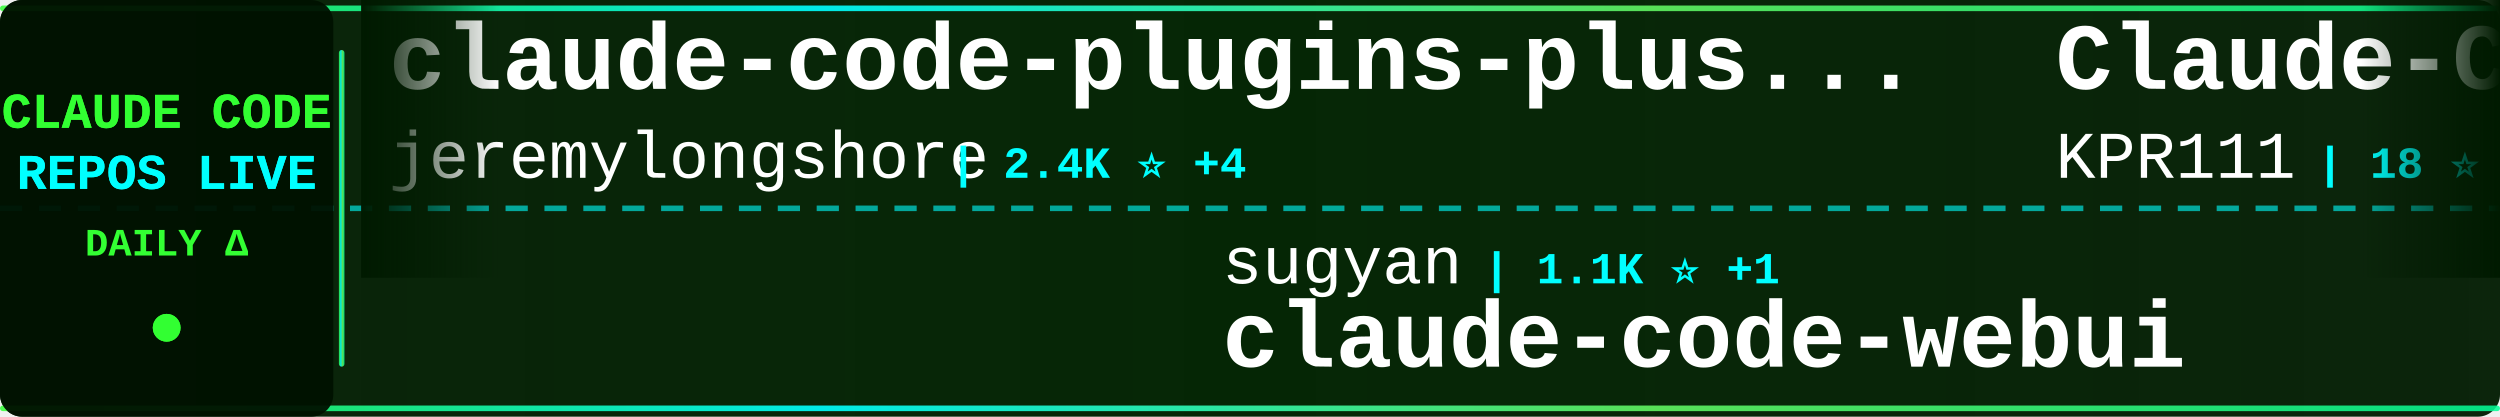
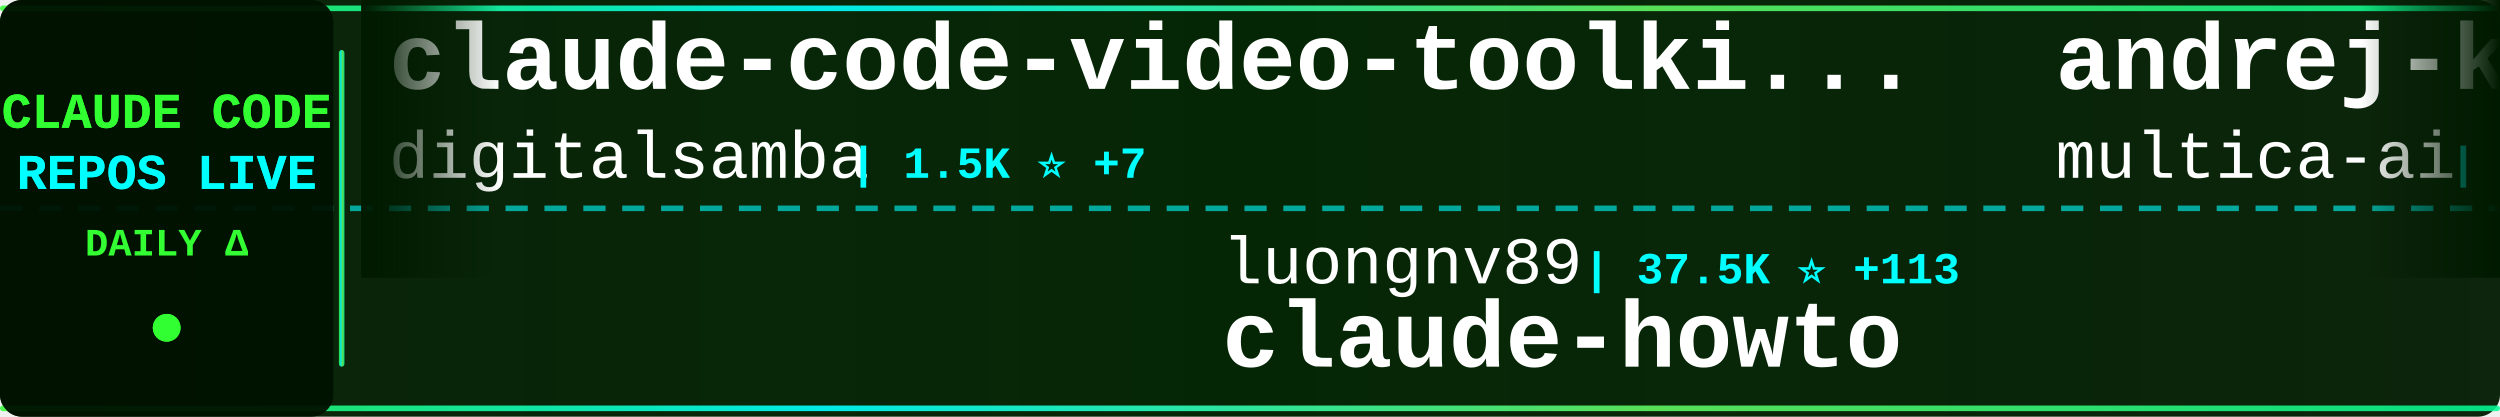
<svg xmlns="http://www.w3.org/2000/svg" width="900" height="150">
  <defs>
    <linearGradient id="tickerBg" x1="0%" y1="0%" x2="100%" y2="0%">
      <stop offset="0%" style="stop-color:#001a00;stop-opacity:0.95" />
      <stop offset="50%" style="stop-color:#002200;stop-opacity:0.98" />
      <stop offset="100%" style="stop-color:#001a00;stop-opacity:0.95" />
    </linearGradient>
    <linearGradient id="borderGrad" x1="0%" y1="0%" x2="100%" y2="0%">
      <stop offset="0%" style="stop-color:#33ff33;stop-opacity:0.85">
        <animate attributeName="stop-opacity" values="0.85;1;0.85" dur="2s" repeatCount="indefinite" />
      </stop>
      <stop offset="33%" style="stop-color:#00ffff;stop-opacity:0.9">
        <animate attributeName="stop-opacity" values="0.9;1;0.9" dur="2.2s" repeatCount="indefinite" />
      </stop>
      <stop offset="66%" style="stop-color:#66ff66;stop-opacity:0.85">
        <animate attributeName="stop-opacity" values="0.85;1;0.85" dur="1.8s" repeatCount="indefinite" />
      </stop>
      <stop offset="100%" style="stop-color:#00ff99;stop-opacity:0.85">
        <animate attributeName="stop-opacity" values="0.85;1;0.85" dur="2s" repeatCount="indefinite" />
      </stop>
    </linearGradient>
    <filter id="textGlow">
      <feGaussianBlur stdDeviation="0.1" result="coloredBlur" />
      <feMerge>
        <feMergeNode in="coloredBlur" />
        <feMergeNode in="SourceGraphic" />
      </feMerge>
    </filter>
    <filter id="metricGlow">
      <feGaussianBlur stdDeviation="0.2" result="coloredBlur" />
      <feMerge>
        <feMergeNode in="coloredBlur" />
        <feMergeNode in="SourceGraphic" />
      </feMerge>
    </filter>
    <linearGradient id="leftFade" x1="0%" y1="0%" x2="100%" y2="0%">
      <stop offset="0%" style="stop-color:#001a00;stop-opacity:1" />
      <stop offset="100%" style="stop-color:#001a00;stop-opacity:0" />
    </linearGradient>
    <linearGradient id="rightFade" x1="0%" y1="0%" x2="100%" y2="0%">
      <stop offset="0%" style="stop-color:#001a00;stop-opacity:0" />
      <stop offset="100%" style="stop-color:#001a00;stop-opacity:1" />
    </linearGradient>
  </defs>
  <rect width="900" height="150" fill="url(#tickerBg)" rx="8" />
  <rect x="0" y="2" width="900" height="2" fill="url(#borderGrad)" rx="1" />
  <rect x="0" y="146" width="900" height="2" fill="url(#borderGrad)" rx="1" />
  <line x1="0" y1="75" x2="900" y2="75" stroke="#00ffff" stroke-width="2" stroke-dasharray="8 6" opacity="0.6" />
  <rect x="0" y="0" width="120" height="150" fill="#001100" opacity="0.95" rx="8" />
  <text x="60" y="46" font-family="'Courier New', monospace" font-size="18" font-weight="bold" fill="#33ff33" text-anchor="middle" filter="url(#textGlow)">
    CLAUDE CODE
  </text>
  <text x="60" y="68" font-family="'Courier New', monospace" font-size="18" font-weight="bold" fill="#00ffff" text-anchor="middle" filter="url(#textGlow)">
    REPOS LIVE
  </text>
  <text x="60" y="92" font-family="'Courier New', monospace" font-size="14" font-weight="bold" fill="#33ff33" text-anchor="middle">
    DAILY Δ
  </text>
  <circle cx="60" cy="118" r="5" fill="#33ff33" filter="url(#metricGlow)">
    <animate attributeName="r" values="4;6;4" dur="1.5s" repeatCount="indefinite" />
    <animate attributeName="opacity" values="0.6;1;0.6" dur="1.5s" repeatCount="indefinite" />
  </circle>
  <rect x="122" y="18" width="2" height="114" fill="url(#borderGrad)" rx="1" />
  <clipPath id="tickerClip">
    <rect x="130" y="0" width="770" height="150" />
  </clipPath>
  <g clip-path="url(#tickerClip)">
    <g id="tickerItems">
      <animateTransform attributeName="transform" attributeType="XML" type="translate" from="0 0" to="-3000 0" dur="54s" repeatCount="indefinite" />
      <g transform="translate(0, 0)">
-         <text x="140" y="32" font-family="'Courier New', monospace" font-size="34" font-weight="bold" fill="#ffffff">claude-code-plugins-plus...</text>
-         <text x="140" y="64" font-family="'Courier New', monospace" font-size="24" font-weight="normal" fill="#ffffff" opacity="1.0">jeremylongshore</text>
-         <text x="342" y="64" font-family="'Courier New', monospace" font-size="16" font-weight="bold" fill="#00ffff"> | 2.4K ⭐ +4</text>
+         <text x="140" y="32" font-family="'Courier New', monospace" font-size="34" font-weight="bold" fill="#ffffff">claude-code-video-toolki...</text>
+         <text x="140" y="64" font-family="'Courier New', monospace" font-size="24" font-weight="normal" fill="#ffffff" opacity="1.0">digitalsamba</text>
+         <text x="306" y="64" font-family="'Courier New', monospace" font-size="16" font-weight="bold" fill="#00ffff"> | 1.5K ⭐ +7</text>
      </g>
      <g transform="translate(300, 0)">
-         <text x="140" y="102" font-family="'Courier New', monospace" font-size="24" font-weight="normal" fill="#ffffff" opacity="1.0">sugyan</text>
-         <text x="234" y="102" font-family="'Courier New', monospace" font-size="16" font-weight="bold" fill="#00ffff"> | 1.1K ⭐ +1</text>
-         <text x="140" y="132" font-family="'Courier New', monospace" font-size="34" font-weight="bold" fill="#ffffff">claude-code-webui</text>
+         <text x="140" y="102" font-family="'Courier New', monospace" font-size="24" font-weight="normal" fill="#ffffff" opacity="1.0">luongnv89</text>
+         <text x="270" y="102" font-family="'Courier New', monospace" font-size="16" font-weight="bold" fill="#00ffff"> | 37.5K ⭐ +113</text>
+         <text x="140" y="132" font-family="'Courier New', monospace" font-size="34" font-weight="bold" fill="#ffffff">claude-howto</text>
      </g>
      <g transform="translate(600, 0)">
-         <text x="140" y="32" font-family="'Courier New', monospace" font-size="34" font-weight="bold" fill="#ffffff">Claude-Code</text>
-         <text x="140" y="64" font-family="'Courier New', monospace" font-size="24" font-weight="normal" fill="#ffffff" opacity="1.0">KPR111</text>
-         <text x="234" y="64" font-family="'Courier New', monospace" font-size="16" font-weight="bold" fill="#00ffff"> | 18 ⭐</text>
+         <text x="140" y="32" font-family="'Courier New', monospace" font-size="34" font-weight="bold" fill="#ffffff">andrej-karpathy-skills</text>
+         <text x="140" y="64" font-family="'Courier New', monospace" font-size="24" font-weight="normal" fill="#ffffff" opacity="1.0">multica-ai</text>
+         <text x="282" y="64" font-family="'Courier New', monospace" font-size="16" font-weight="bold" fill="#00ffff"> | 177.5K ⭐ +776</text>
      </g>
      <g transform="translate(900, 0)">
-         <text x="140" y="102" font-family="'Courier New', monospace" font-size="24" font-weight="normal" fill="#ffffff" opacity="1.0">huangserva</text>
-         <text x="282" y="102" font-family="'Courier New', monospace" font-size="16" font-weight="bold" fill="#00ffff"> | 603 ⭐</text>
-         <text x="140" y="132" font-family="'Courier New', monospace" font-size="34" font-weight="bold" fill="#ffffff">claude-code-cli</text>
+         <text x="140" y="102" font-family="'Courier New', monospace" font-size="24" font-weight="normal" fill="#ffffff" opacity="1.0">disler</text>
+         <text x="234" y="102" font-family="'Courier New', monospace" font-size="16" font-weight="bold" fill="#00ffff"> | 1.4K ⭐ +7</text>
+         <text x="140" y="132" font-family="'Courier New', monospace" font-size="34" font-weight="bold" fill="#ffffff">pi-vs-claude-code</text>
      </g>
      <g transform="translate(1200, 0)">
-         <text x="140" y="32" font-family="'Courier New', monospace" font-size="34" font-weight="bold" fill="#ffffff">ralph-claude-code</text>
-         <text x="140" y="64" font-family="'Courier New', monospace" font-size="24" font-weight="normal" fill="#ffffff" opacity="1.0">frankbria</text>
-         <text x="270" y="64" font-family="'Courier New', monospace" font-size="16" font-weight="bold" fill="#00ffff"> | 9.4K ⭐ +12</text>
+         <text x="140" y="32" font-family="'Courier New', monospace" font-size="34" font-weight="bold" fill="#ffffff">claude-code-best-practic...</text>
+         <text x="140" y="64" font-family="'Courier New', monospace" font-size="24" font-weight="normal" fill="#ffffff" opacity="1.0">shanraisshan</text>
+         <text x="306" y="64" font-family="'Courier New', monospace" font-size="16" font-weight="bold" fill="#00ffff"> | 58.1K ⭐ +171</text>
      </g>
      <g transform="translate(1500, 0)">
-         <text x="140" y="102" font-family="'Courier New', monospace" font-size="24" font-weight="normal" fill="#ffffff" opacity="1.0">darcyegb</text>
-         <text x="258" y="102" font-family="'Courier New', monospace" font-size="16" font-weight="bold" fill="#00ffff"> | 728 ⭐ +2</text>
-         <text x="140" y="132" font-family="'Courier New', monospace" font-size="34" font-weight="bold" fill="#ffffff">ClaudeCodeAgents</text>
+         <text x="140" y="102" font-family="'Courier New', monospace" font-size="24" font-weight="normal" fill="#ffffff" opacity="1.0">yasasbanukaofficial</text>
+         <text x="390" y="102" font-family="'Courier New', monospace" font-size="16" font-weight="bold" fill="#00ffff"> | 3.5K ⭐ +10</text>
+         <text x="140" y="132" font-family="'Courier New', monospace" font-size="34" font-weight="bold" fill="#ffffff">claude-code</text>
      </g>
      <g transform="translate(1800, 0)">
-         <text x="140" y="32" font-family="'Courier New', monospace" font-size="34" font-weight="bold" fill="#ffffff">claude-code-rev</text>
-         <text x="140" y="64" font-family="'Courier New', monospace" font-size="24" font-weight="normal" fill="#ffffff" opacity="1.0">oboard</text>
-         <text x="234" y="64" font-family="'Courier New', monospace" font-size="16" font-weight="bold" fill="#00ffff"> | 3.2K ⭐ +2</text>
+         <text x="140" y="32" font-family="'Courier New', monospace" font-size="34" font-weight="bold" fill="#ffffff">claude-code-book</text>
+         <text x="140" y="64" font-family="'Courier New', monospace" font-size="24" font-weight="normal" fill="#ffffff" opacity="1.0">lintsinghua</text>
+         <text x="294" y="64" font-family="'Courier New', monospace" font-size="16" font-weight="bold" fill="#00ffff"> | 3.7K ⭐ +12</text>
      </g>
      <g transform="translate(2100, 0)">
-         <text x="140" y="102" font-family="'Courier New', monospace" font-size="24" font-weight="normal" fill="#ffffff" opacity="1.0">zstmfhy</text>
-         <text x="246" y="102" font-family="'Courier New', monospace" font-size="16" font-weight="bold" fill="#00ffff"> | 190 ⭐</text>
-         <text x="140" y="132" font-family="'Courier New', monospace" font-size="34" font-weight="bold" fill="#ffffff">Claude-code</text>
+         <text x="140" y="102" font-family="'Courier New', monospace" font-size="24" font-weight="normal" fill="#ffffff" opacity="1.0">wanshuiyin</text>
+         <text x="282" y="102" font-family="'Courier New', monospace" font-size="16" font-weight="bold" fill="#00ffff"> | 12.3K ⭐ +74</text>
+         <text x="140" y="132" font-family="'Courier New', monospace" font-size="34" font-weight="bold" fill="#ffffff">Auto-claude-code-researc...</text>
      </g>
      <g transform="translate(2400, 0)">
-         <text x="140" y="32" font-family="'Courier New', monospace" font-size="34" font-weight="bold" fill="#ffffff">awesome-claude-code-tool...</text>
-         <text x="140" y="64" font-family="'Courier New', monospace" font-size="24" font-weight="normal" fill="#ffffff" opacity="1.0">rohitg00</text>
-         <text x="258" y="64" font-family="'Courier New', monospace" font-size="16" font-weight="bold" fill="#00ffff"> | 2.1K ⭐ +12</text>
+         <text x="140" y="32" font-family="'Courier New', monospace" font-size="34" font-weight="bold" fill="#ffffff">learn-claude-code</text>
+         <text x="140" y="64" font-family="'Courier New', monospace" font-size="24" font-weight="normal" fill="#ffffff" opacity="1.0">shareAI-lab</text>
+         <text x="294" y="64" font-family="'Courier New', monospace" font-size="16" font-weight="bold" fill="#00ffff"> | 67.2K ⭐ +279</text>
      </g>
      <g transform="translate(2700, 0)">
-         <text x="140" y="102" font-family="'Courier New', monospace" font-size="24" font-weight="normal" fill="#ffffff" opacity="1.0">Tinkeringg-Lab</text>
-         <text x="330" y="102" font-family="'Courier New', monospace" font-size="16" font-weight="bold" fill="#00ffff"> | 207 ⭐ +1</text>
-         <text x="140" y="132" font-family="'Courier New', monospace" font-size="34" font-weight="bold" fill="#ffffff">claude-code</text>
+         <text x="140" y="102" font-family="'Courier New', monospace" font-size="24" font-weight="normal" fill="#ffffff" opacity="1.0">catlog22</text>
+         <text x="258" y="102" font-family="'Courier New', monospace" font-size="16" font-weight="bold" fill="#00ffff"> | 2.1K ⭐ +6</text>
+         <text x="140" y="132" font-family="'Courier New', monospace" font-size="34" font-weight="bold" fill="#ffffff">Claude-Code-Workflow</text>
      </g>
      <g transform="translate(3000, 0)">
-         <text x="140" y="32" font-family="'Courier New', monospace" font-size="34" font-weight="bold" fill="#ffffff">claude-code-plugins-plus...</text>
-         <text x="140" y="64" font-family="'Courier New', monospace" font-size="24" font-weight="normal" fill="#ffffff" opacity="1.0">jeremylongshore</text>
-         <text x="342" y="64" font-family="'Courier New', monospace" font-size="16" font-weight="bold" fill="#00ffff"> | 2.4K ⭐ +4</text>
+         <text x="140" y="32" font-family="'Courier New', monospace" font-size="34" font-weight="bold" fill="#ffffff">claude-code-video-toolki...</text>
+         <text x="140" y="64" font-family="'Courier New', monospace" font-size="24" font-weight="normal" fill="#ffffff" opacity="1.0">digitalsamba</text>
+         <text x="306" y="64" font-family="'Courier New', monospace" font-size="16" font-weight="bold" fill="#00ffff"> | 1.5K ⭐ +7</text>
      </g>
      <g transform="translate(3300, 0)">
-         <text x="140" y="102" font-family="'Courier New', monospace" font-size="24" font-weight="normal" fill="#ffffff" opacity="1.0">sugyan</text>
-         <text x="234" y="102" font-family="'Courier New', monospace" font-size="16" font-weight="bold" fill="#00ffff"> | 1.1K ⭐ +1</text>
-         <text x="140" y="132" font-family="'Courier New', monospace" font-size="34" font-weight="bold" fill="#ffffff">claude-code-webui</text>
+         <text x="140" y="102" font-family="'Courier New', monospace" font-size="24" font-weight="normal" fill="#ffffff" opacity="1.0">luongnv89</text>
+         <text x="270" y="102" font-family="'Courier New', monospace" font-size="16" font-weight="bold" fill="#00ffff"> | 37.5K ⭐ +113</text>
+         <text x="140" y="132" font-family="'Courier New', monospace" font-size="34" font-weight="bold" fill="#ffffff">claude-howto</text>
      </g>
      <g transform="translate(3600, 0)">
-         <text x="140" y="32" font-family="'Courier New', monospace" font-size="34" font-weight="bold" fill="#ffffff">Claude-Code</text>
-         <text x="140" y="64" font-family="'Courier New', monospace" font-size="24" font-weight="normal" fill="#ffffff" opacity="1.0">KPR111</text>
-         <text x="234" y="64" font-family="'Courier New', monospace" font-size="16" font-weight="bold" fill="#00ffff"> | 18 ⭐</text>
+         <text x="140" y="32" font-family="'Courier New', monospace" font-size="34" font-weight="bold" fill="#ffffff">andrej-karpathy-skills</text>
+         <text x="140" y="64" font-family="'Courier New', monospace" font-size="24" font-weight="normal" fill="#ffffff" opacity="1.0">multica-ai</text>
+         <text x="282" y="64" font-family="'Courier New', monospace" font-size="16" font-weight="bold" fill="#00ffff"> | 177.5K ⭐ +776</text>
      </g>
      <g transform="translate(3900, 0)">
-         <text x="140" y="102" font-family="'Courier New', monospace" font-size="24" font-weight="normal" fill="#ffffff" opacity="1.0">huangserva</text>
-         <text x="282" y="102" font-family="'Courier New', monospace" font-size="16" font-weight="bold" fill="#00ffff"> | 603 ⭐</text>
-         <text x="140" y="132" font-family="'Courier New', monospace" font-size="34" font-weight="bold" fill="#ffffff">claude-code-cli</text>
+         <text x="140" y="102" font-family="'Courier New', monospace" font-size="24" font-weight="normal" fill="#ffffff" opacity="1.0">disler</text>
+         <text x="234" y="102" font-family="'Courier New', monospace" font-size="16" font-weight="bold" fill="#00ffff"> | 1.4K ⭐ +7</text>
+         <text x="140" y="132" font-family="'Courier New', monospace" font-size="34" font-weight="bold" fill="#ffffff">pi-vs-claude-code</text>
      </g>
    </g>
  </g>
  <rect x="130" y="0" width="50" height="100" fill="url(#leftFade)" />
  <rect x="850" y="0" width="50" height="100" fill="url(#rightFade)" />
</svg>
